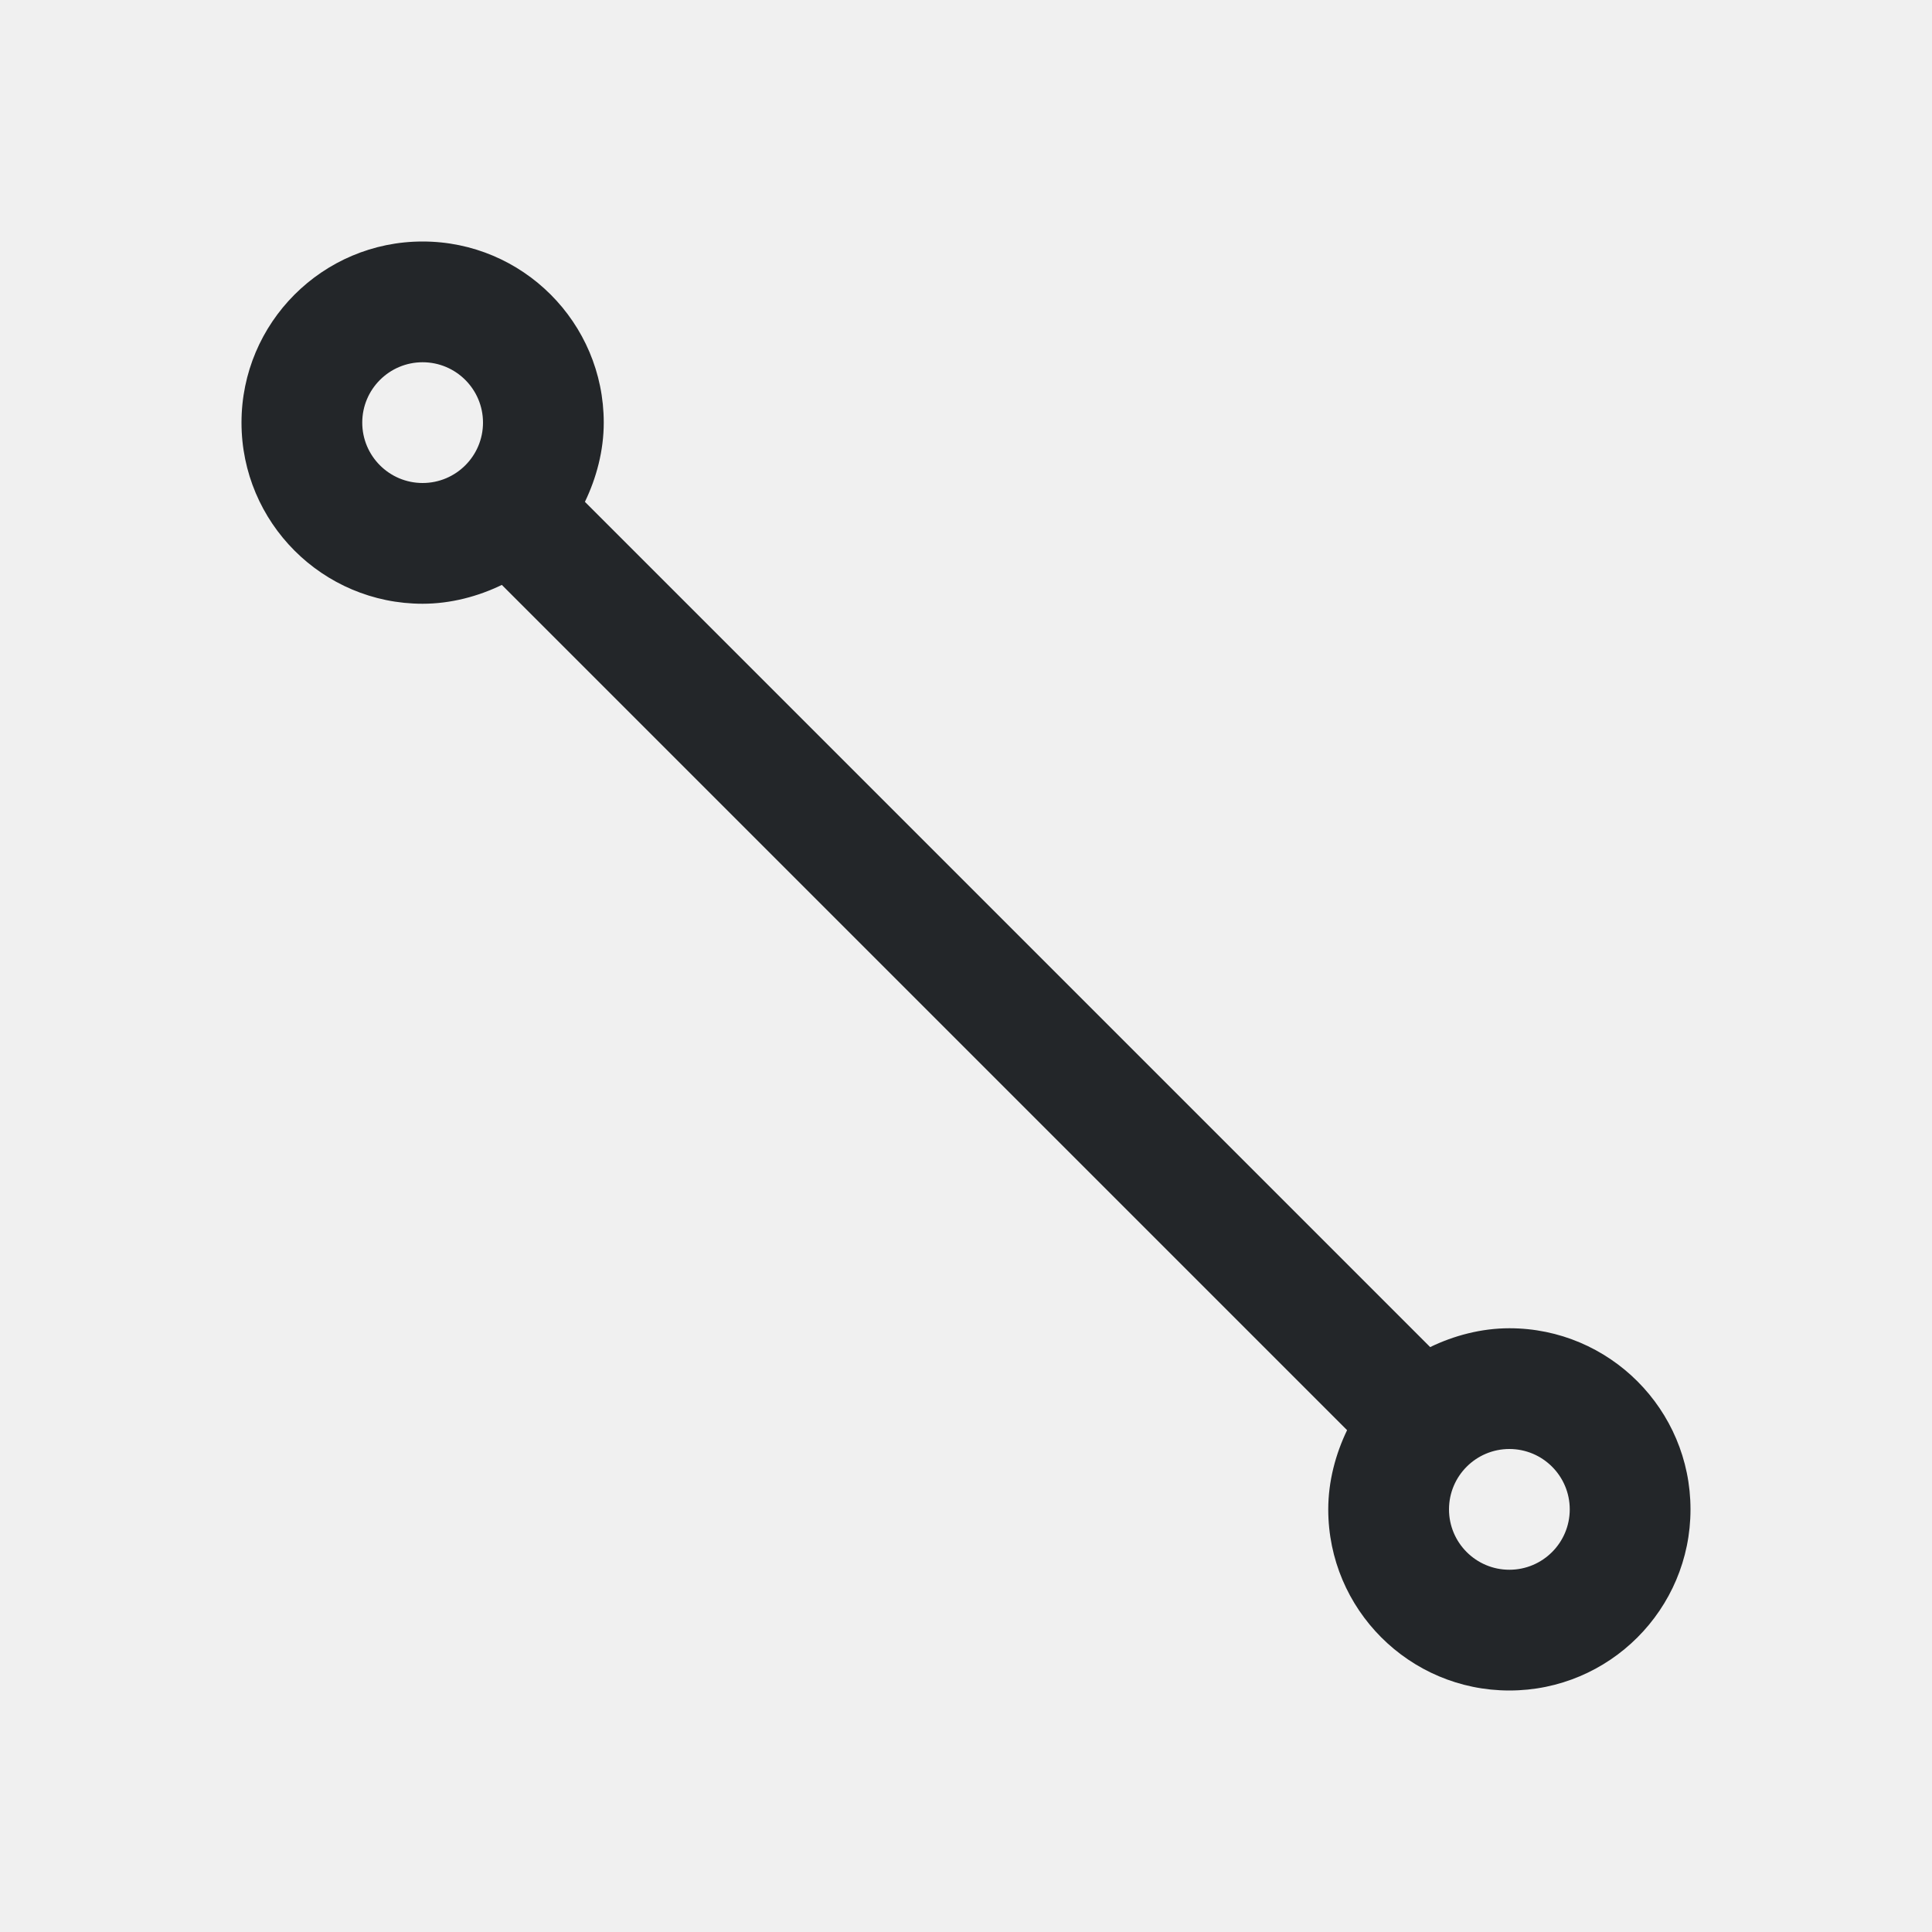
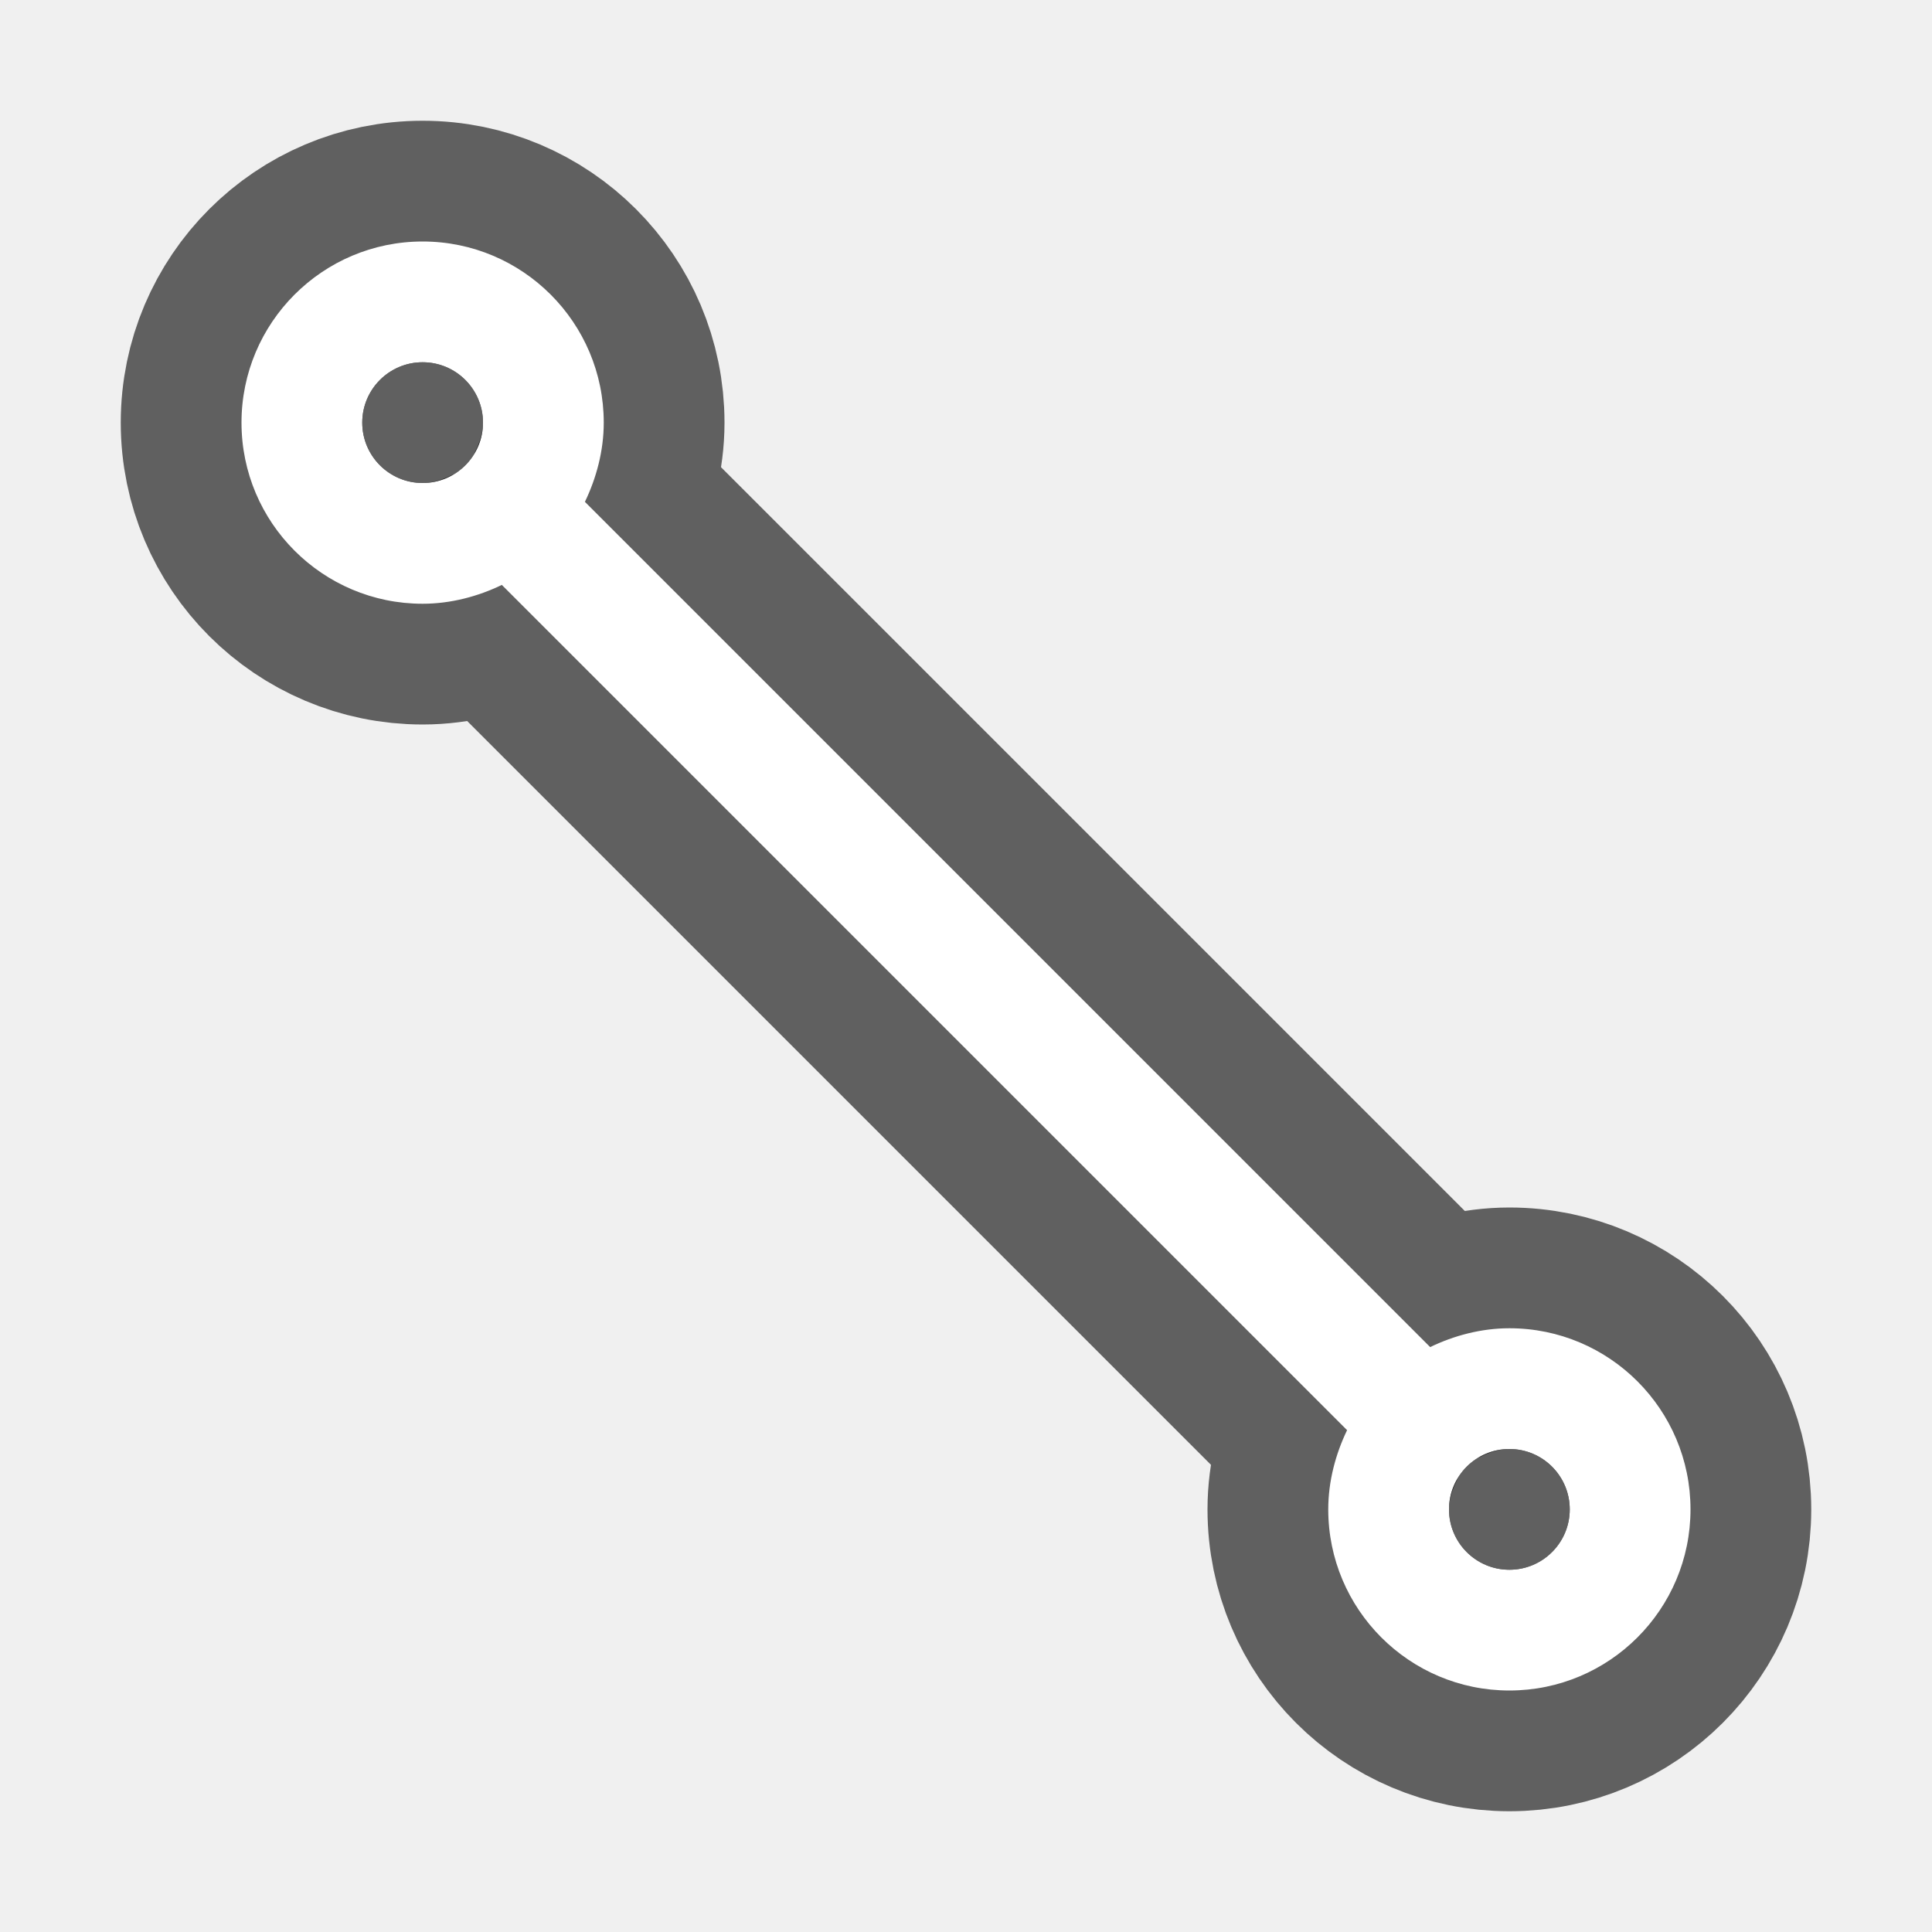
- <svg xmlns="http://www.w3.org/2000/svg" viewBox="0 0 16 16">/&gt;<path d="m3.5 2c-.828 0-1.5.672-1.5 1.5 0 .828.672 1.5 1.5 1.5.233 0 .46-.061.656-.156l7 7c-.095.197-.156.423-.156.656 0 .828.672 1.5 1.5 1.5s1.5-.672 1.5-1.5-.672-1.5-1.5-1.5c-.233 0-.46.061-.656.156l-7-7c.095-.197.156-.423.156-.656 0-.828-.672-1.5-1.5-1.5zm0 1c.276 0 .5.224.5.5s-.224.5-.5.5c-.276 0-.5-.224-.5-.5s.224-.5.5-.5zm9 9c.276 0 .5.224.5.5s-.224.5-.5.5-.5-.224-.5-.5.224-.5.5-.5z" fill="#232629" />
+ <svg xmlns="http://www.w3.org/2000/svg" viewBox="0 0 16 16" version="1.1" id="svg4">
+   <defs id="defs8" />
+   <path style="fill:#000000;stroke:#000000;opacity:0.6;stroke-width:2;stroke-miterlimit:4;stroke-dasharray:none;stroke-linejoin:round" id="path817" fill="#232629" d="m3.5 2c-.828 0-1.5.672-1.5 1.5 0 .828.672 1.5 1.5 1.5.233 0 .46-.061.656-.156l7 7c-.095.197-.156.423-.156.656 0 .828.672 1.5 1.5 1.5s1.5-.672 1.5-1.5-.672-1.5-1.5-1.5c-.233 0-.46.061-.656.156l-7-7c.095-.197.156-.423.156-.656 0-.828-.672-1.5-1.5-1.5zm0 1c.276 0 .5.224.5.5s-.224.5-.5.5c-.276 0-.5-.224-.5-.5s.224-.5.5-.5zm9 9c.276 0 .5.224.5.5s-.224.5-.5.5-.5-.224-.5-.5.224-.5.5-.5z" />
+   <path d="m3.5 2c-.828 0-1.5.672-1.5 1.5 0 .828.672 1.5 1.5 1.5.233 0 .46-.061.656-.156l7 7c-.095.197-.156.423-.156.656 0 .828.672 1.5 1.5 1.5s1.5-.672 1.5-1.5-.672-1.5-1.5-1.5c-.233 0-.46.061-.656.156l-7-7c.095-.197.156-.423.156-.656 0-.828-.672-1.5-1.5-1.5zm0 1c.276 0 .5.224.5.5s-.224.5-.5.5c-.276 0-.5-.224-.5-.5s.224-.5.5-.5zm9 9c.276 0 .5.224.5.5s-.224.5-.5.5-.5-.224-.5-.5.224-.5.5-.5z" fill="#232629" id="path2" style="fill:#ffffff" />
+   <circle style="opacity:0.6;fill:#000000;fill-opacity:1;fill-rule:evenodd;stroke:none;stroke-width:2;stroke-linecap:butt;stroke-linejoin:round;stroke-miterlimit:4;stroke-dasharray:none;stroke-opacity:1" id="path821" cx="3.5" cy="3.5" r="0.5" />
+   <circle style="opacity:0.6;fill:#000000;fill-opacity:1;fill-rule:evenodd;stroke:none;stroke-width:2;stroke-linecap:butt;stroke-linejoin:round;stroke-miterlimit:4;stroke-dasharray:none;stroke-opacity:1" id="path823" cx="12.5" cy="12.5" r="0.5" />
</svg>
